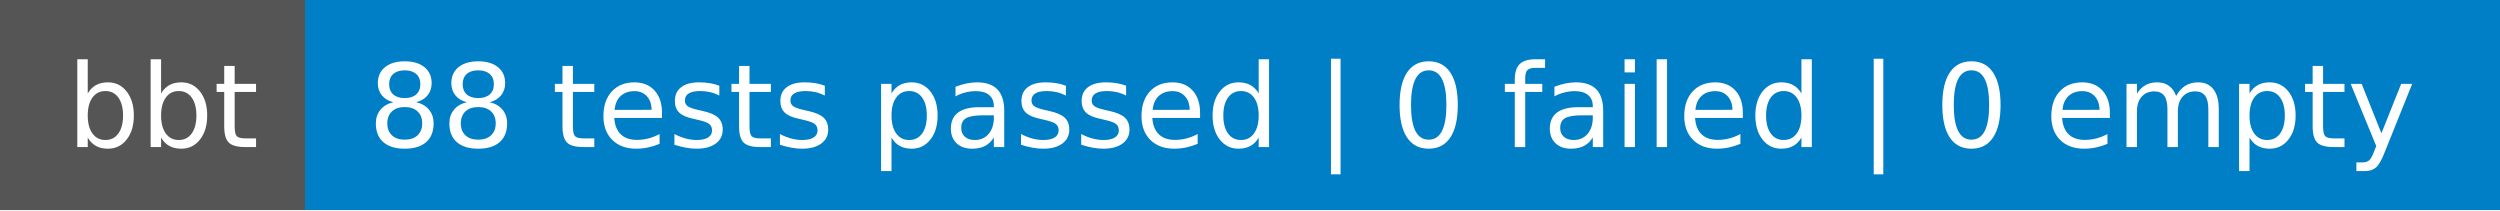
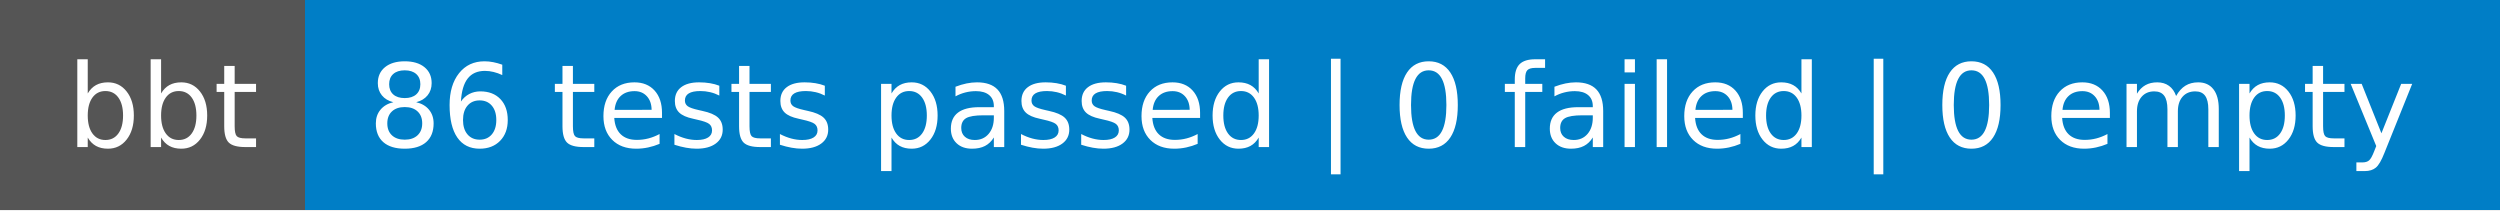
- <svg xmlns="http://www.w3.org/2000/svg" width="238" height="20" role="img" aria-label="bbt: 88 tests passed | 0 failed | 0 empty">
+ <svg xmlns="http://www.w3.org/2000/svg" width="238" height="20" role="img" aria-label="bbt: 86 tests passed | 0 failed | 0 empty">
  <g shape-rendering="crispEdges">
    <rect width="29" height="20" fill="#555" />
    <rect x="29" width="209" height="20" fill="#007ec6" />
  </g>
  <g fill="#fff" text-anchor="middle" font-family="Verdana,Geneva,DejaVu Sans,sans-serif" text-rendering="geometricPrecision" font-size="110">
    <text x="155" y="140" textLength="190" transform="scale(.1)">bbt</text>
-     <text x="1325" y="140" textLength="1990" transform="scale(.1)">88 tests passed | 0 failed | 0 empty</text>
+     <text x="1325" y="140" textLength="1990" transform="scale(.1)">86 tests passed | 0 failed | 0 empty</text>
  </g>
</svg>
